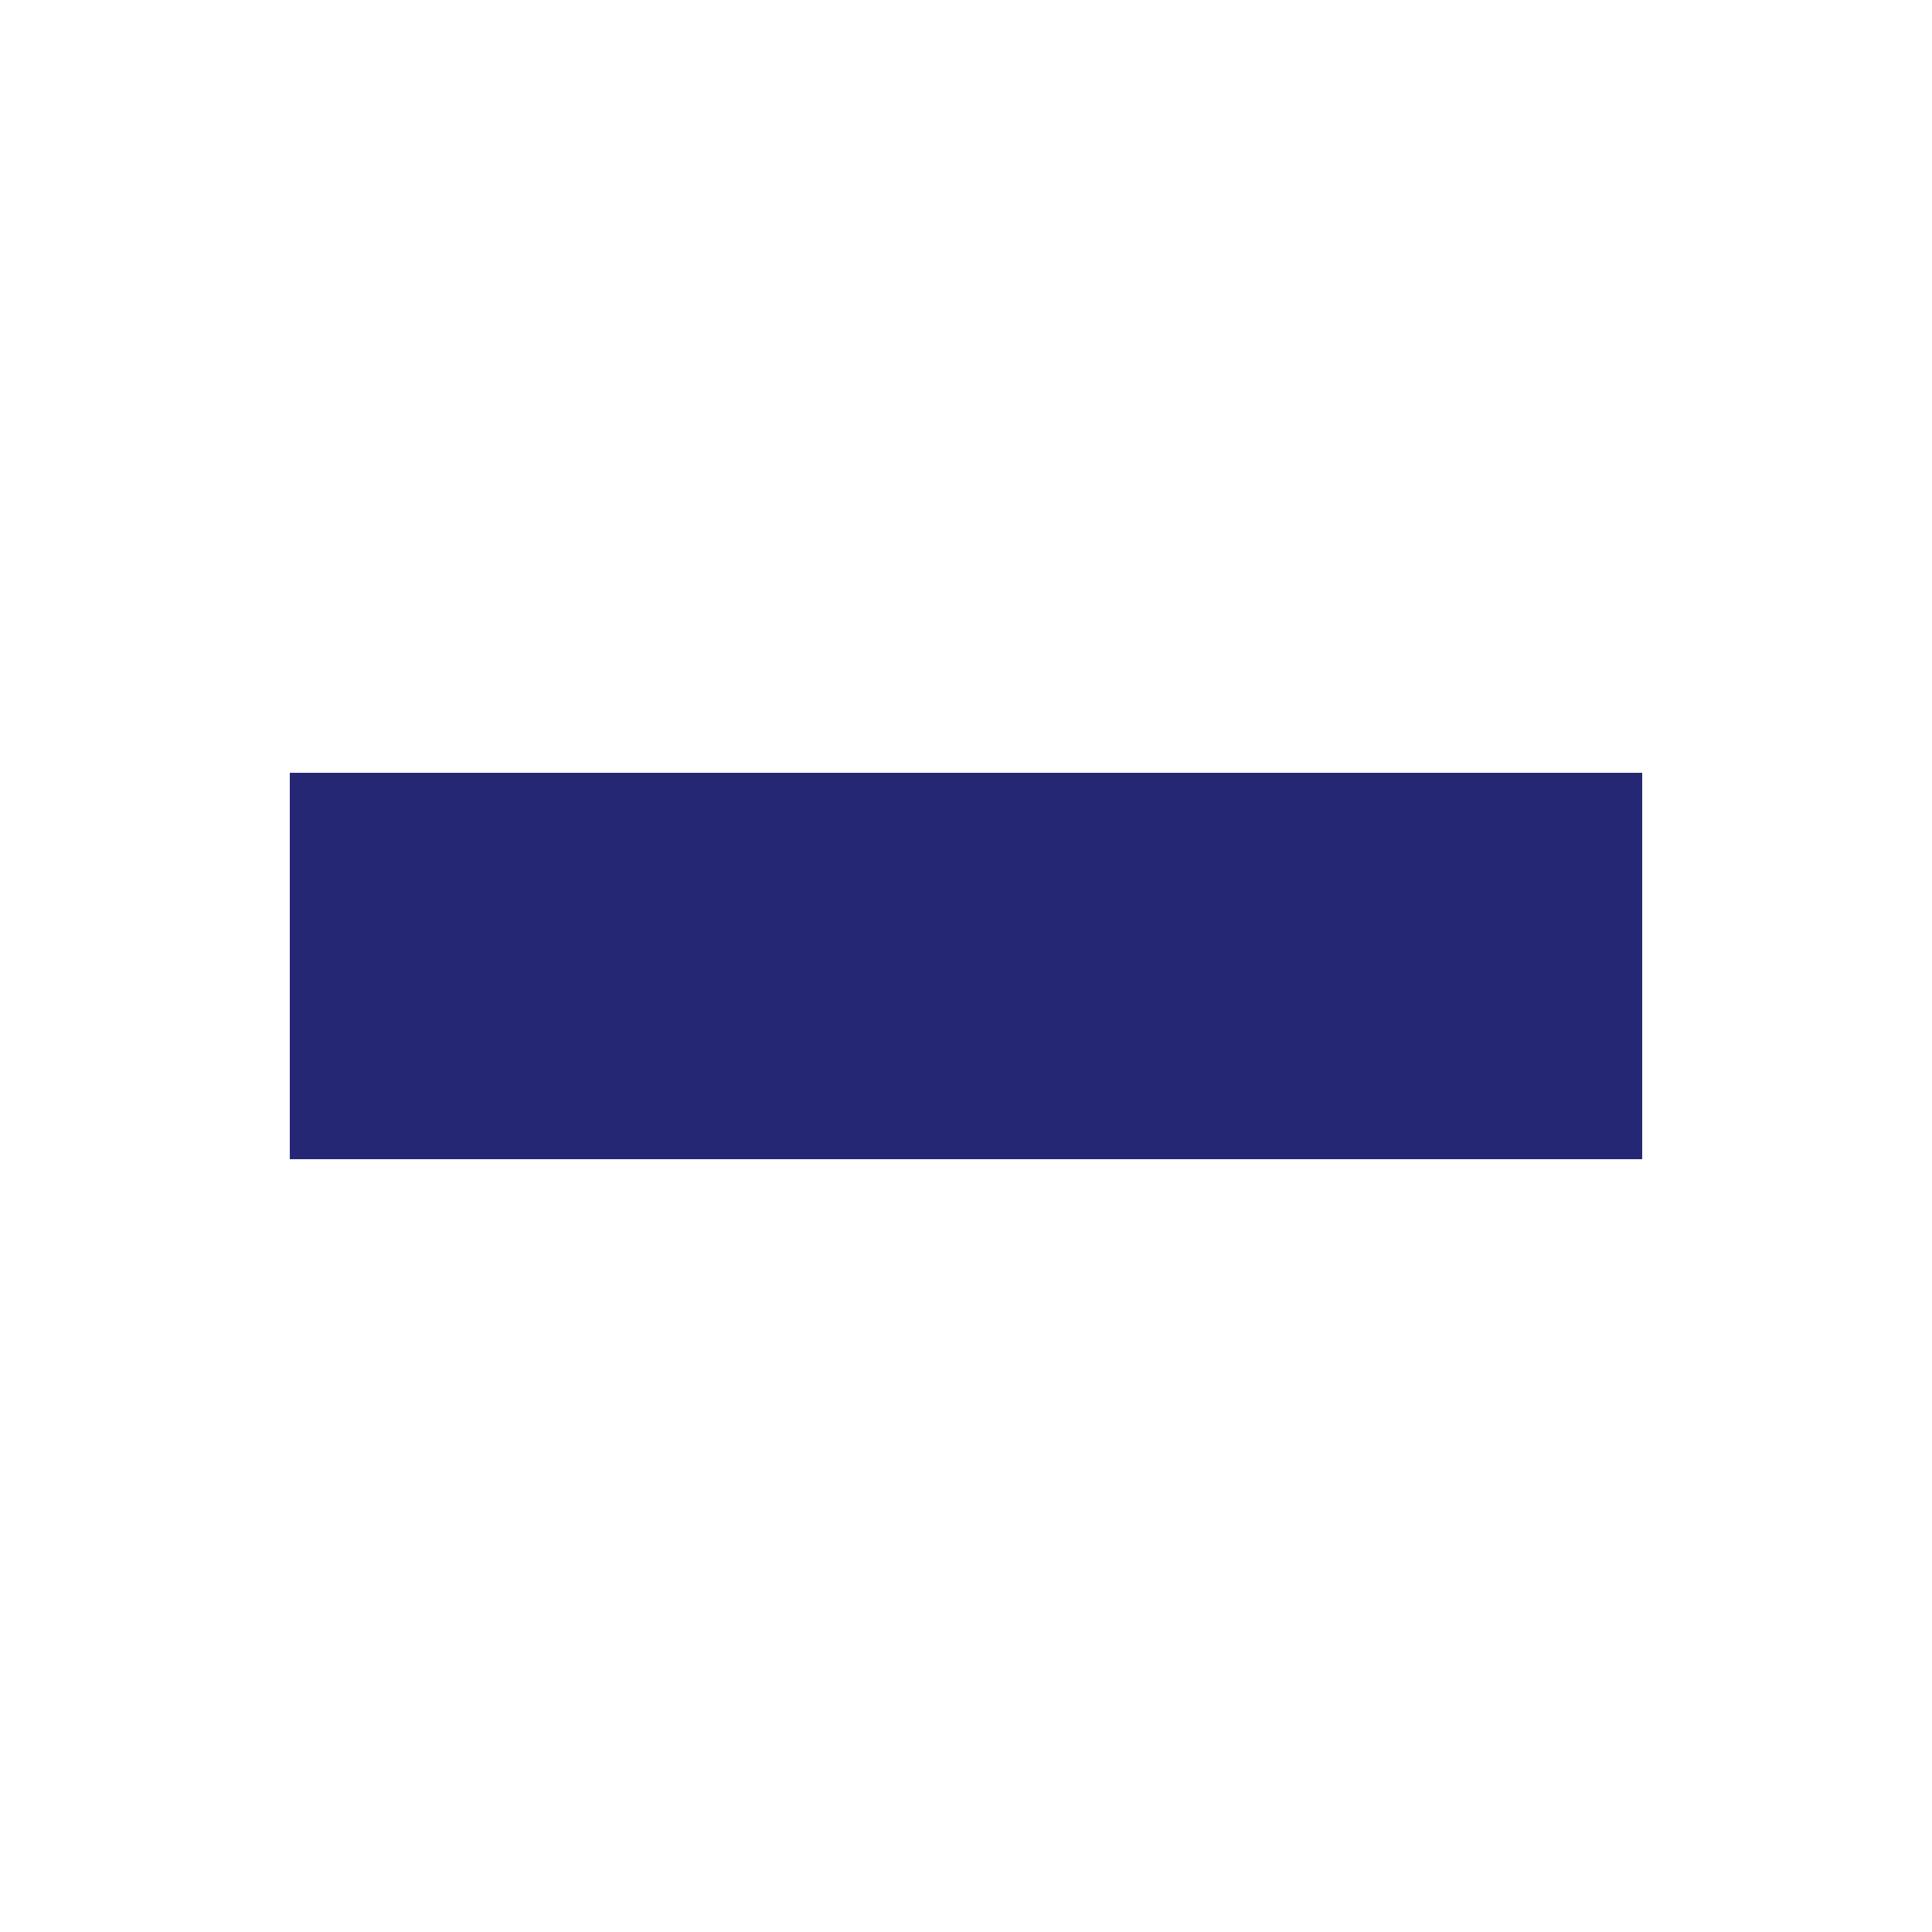
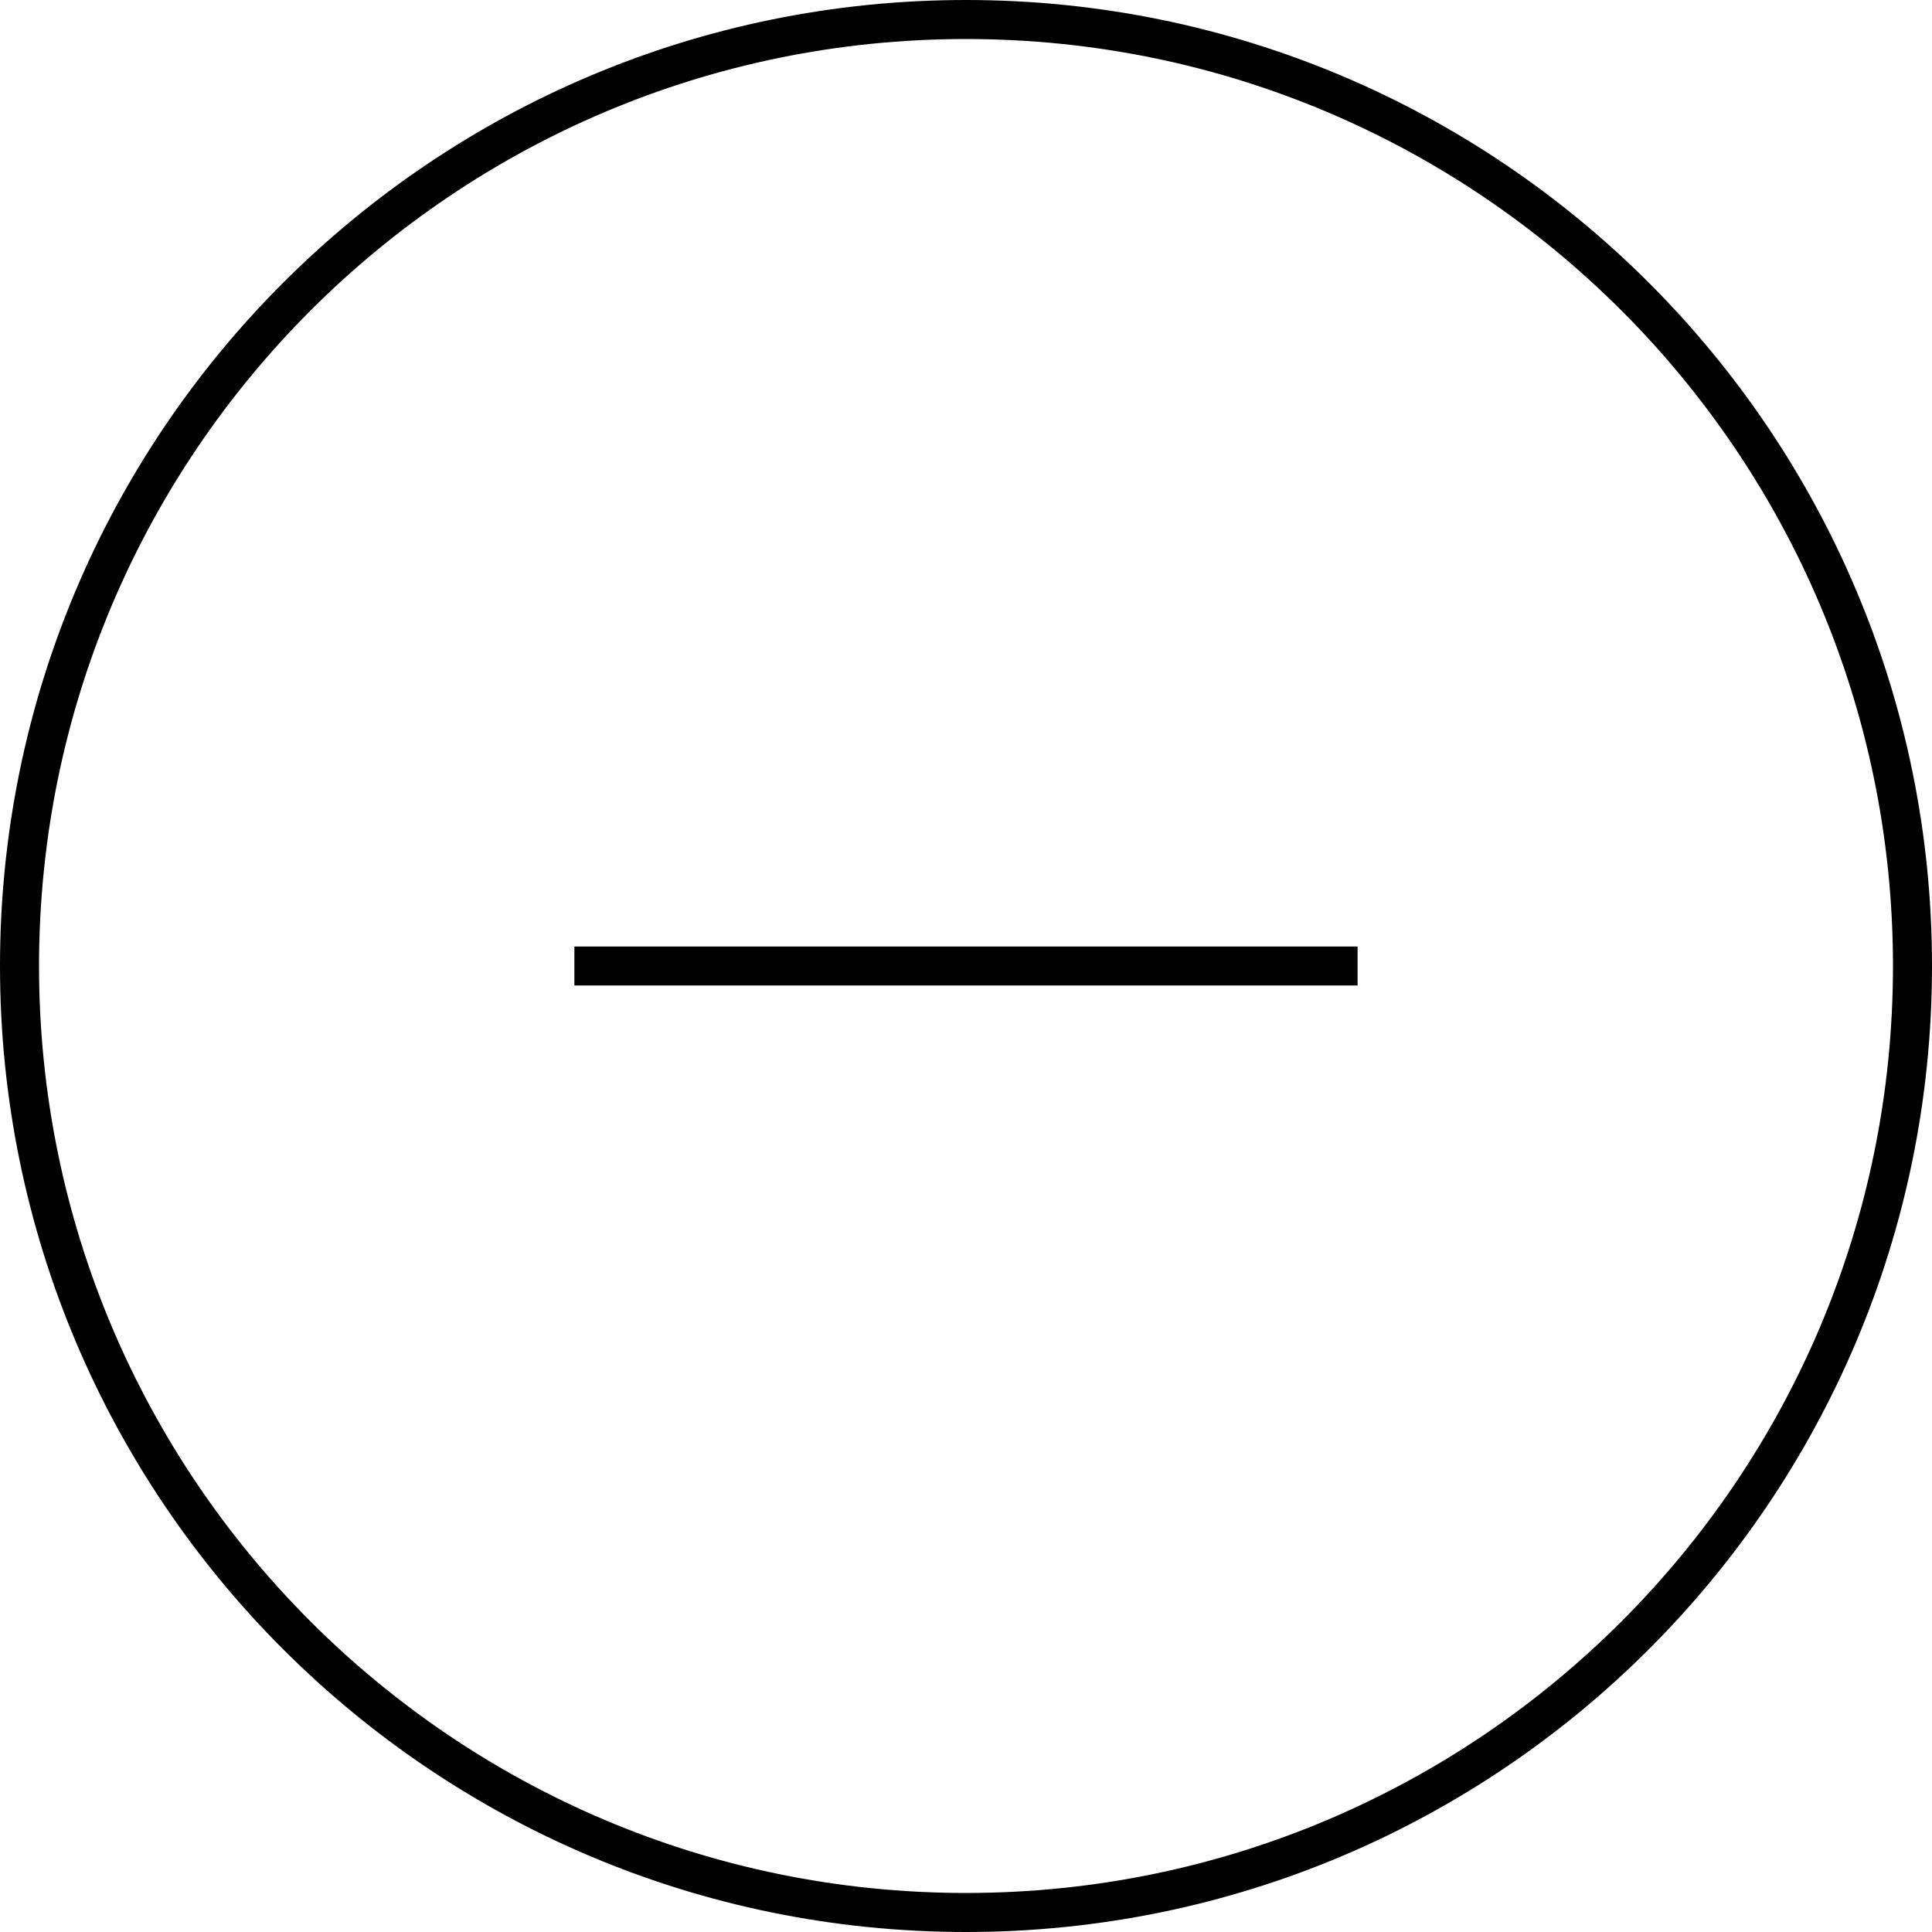
- <svg xmlns="http://www.w3.org/2000/svg" width="20" height="20" viewBox="0 0 20 20" fill="none">
-   <path d="M3 10H17" stroke="#252774" stroke-width="4" />
+ <svg xmlns="http://www.w3.org/2000/svg" width="60" height="60" viewBox="0 0 60 60" fill="none">
+   <rect x="0.606" y="0.606" width="58.788" height="58.788" rx="29.394" stroke="black" stroke-width="1.212" />
+   <path d="M17.838 30H29.999H42.161" stroke="black" stroke-width="1.21" />
</svg>
